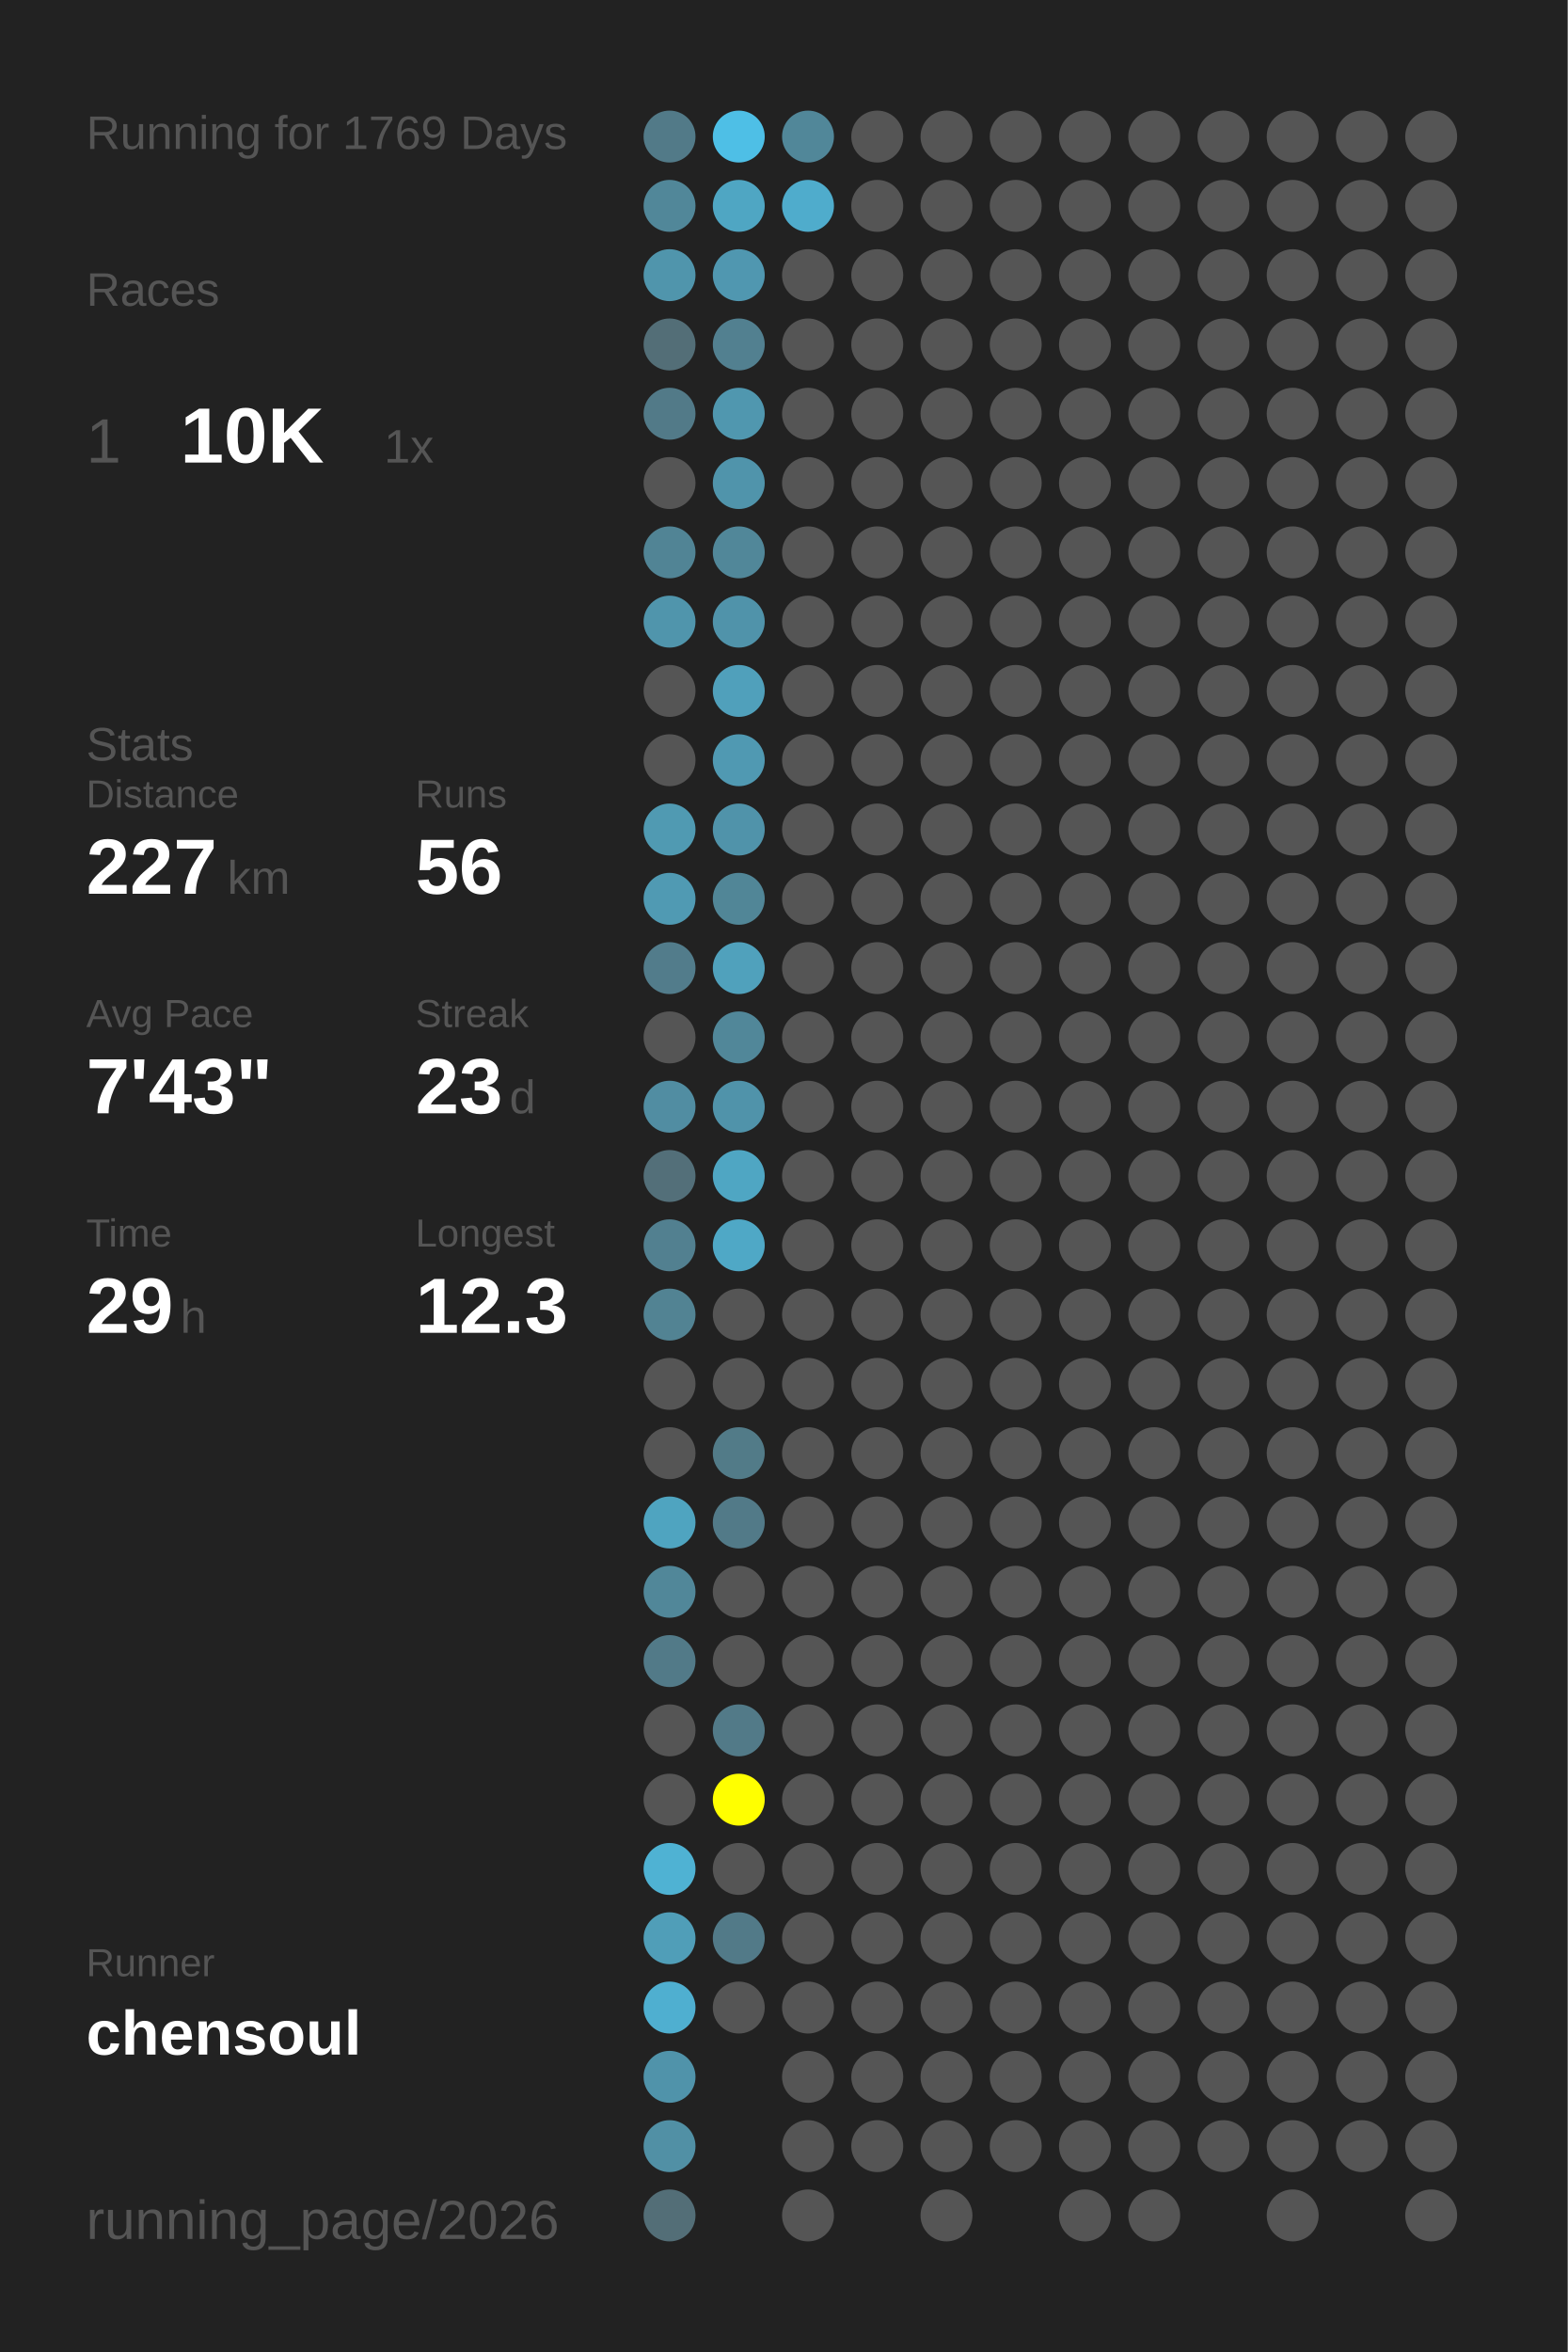
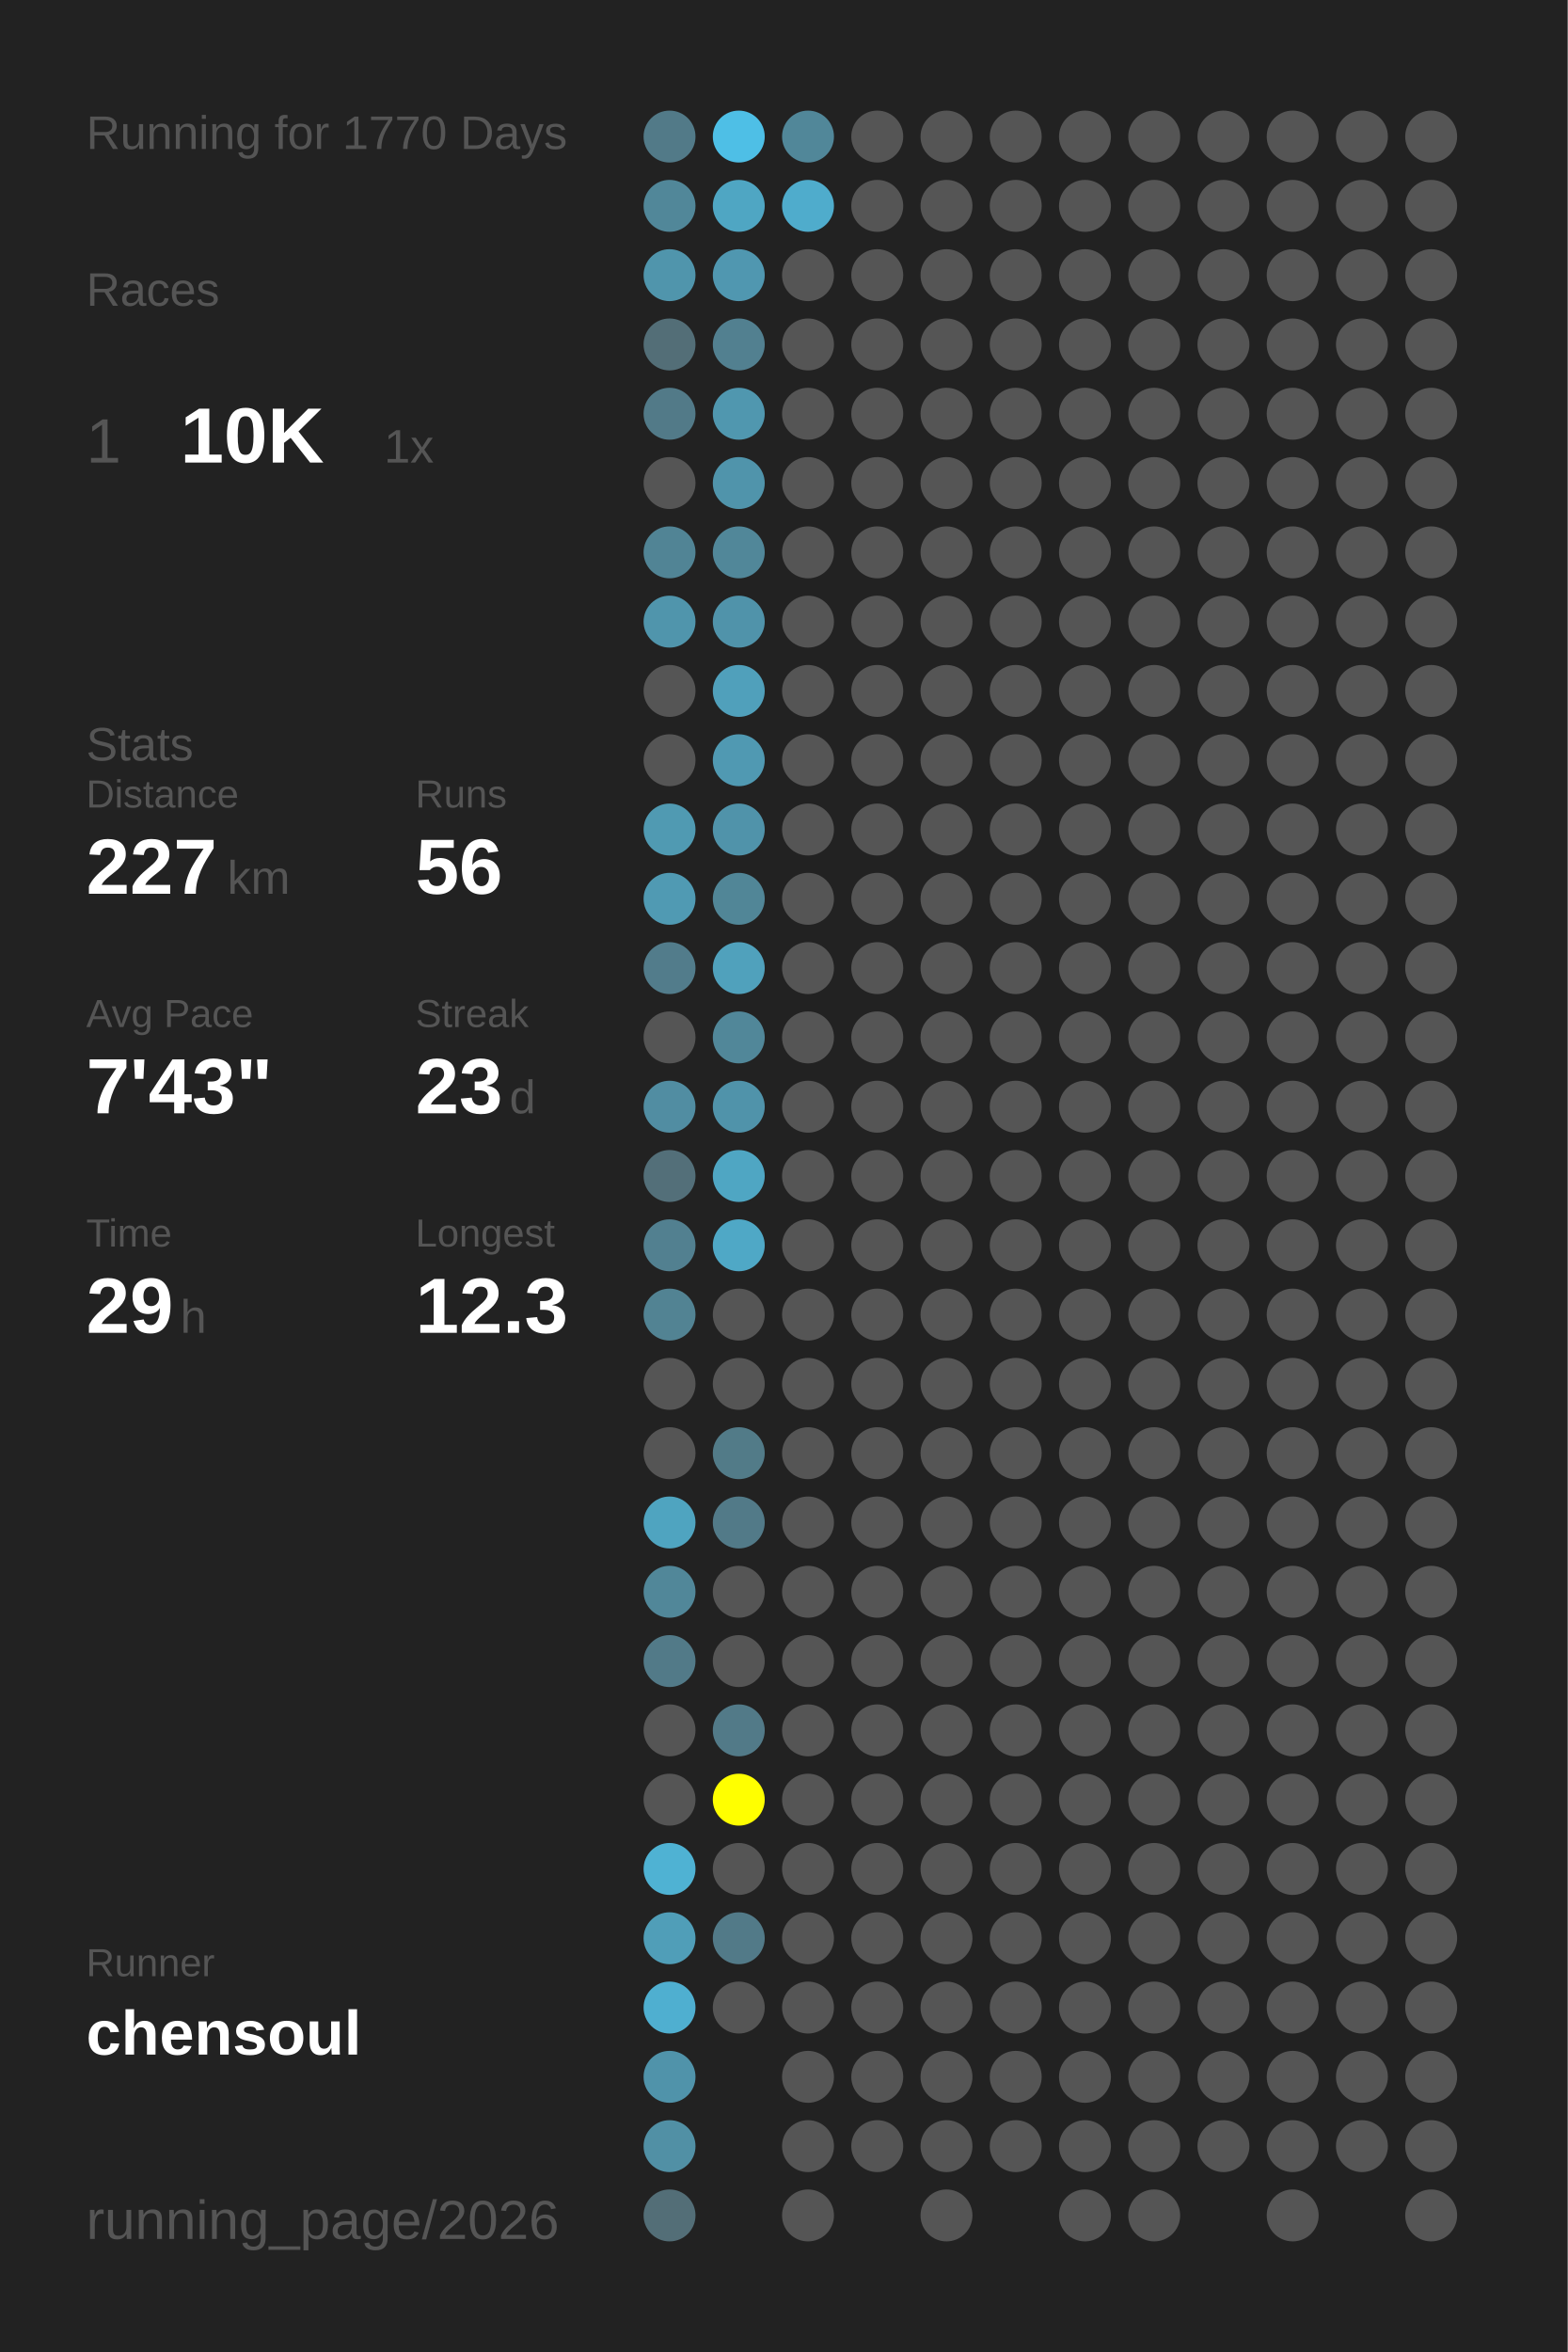
<svg xmlns="http://www.w3.org/2000/svg" baseProfile="full" height="300mm" version="1.1" viewBox="0,0,200,300" width="200mm">
  <defs />
  <rect fill="#222222" height="300" width="200" x="0" y="0" />
-   <text fill="#555555" style="font-size:6px; font-family:Arial;" x="11" y="19">Running for 1769 Days</text>
+   <text fill="#555555" style="font-size:6px; font-family:Arial;" x="11" y="19">Running for 1770 Days</text>
  <text fill="#555555" style="font-size:6px; font-family:Arial;" x="11" y="39">Races</text>
  <text fill="#555555" style="font-size:8px; font-family:Arial;" x="11" y="59">1</text>
  <text fill="#FFFFFF" style="font-size:10px; font-family:Arial; font-weight:bold;" x="23" y="59">10K</text>
  <text fill="#555555" style="font-size:6px; font-family:Arial;" x="49" y="59">1x</text>
  <text fill="#555555" style="font-size:6px; font-family:Arial;" x="11" y="97">Stats</text>
  <text fill="#555555" style="font-size:5px; font-family:Arial;" x="11" y="103">Distance</text>
  <text fill="#FFFFFF" style="font-size:10px; font-family:Arial; font-weight:bold;" x="11" y="114">227</text>
  <text fill="#555555" style="font-size:6px; font-family:Arial;" x="29" y="114">km</text>
  <text fill="#555555" style="font-size:5px; font-family:Arial;" x="53" y="103">Runs</text>
  <text fill="#FFFFFF" style="font-size:10px; font-family:Arial; font-weight:bold;" x="53" y="114">56</text>
  <text fill="#555555" style="font-size:5px; font-family:Arial;" x="11" y="131">Avg Pace</text>
  <text fill="#FFFFFF" style="font-size:10px; font-family:Arial; font-weight:bold;" x="11" y="142">7'43"</text>
  <text fill="#555555" style="font-size:5px; font-family:Arial;" x="53" y="131">Streak</text>
  <text fill="#FFFFFF" style="font-size:10px; font-family:Arial; font-weight:bold;" x="53" y="142">23</text>
  <text fill="#555555" style="font-size:6px; font-family:Arial;" x="65" y="142">d</text>
  <text fill="#555555" style="font-size:5px; font-family:Arial;" x="11" y="159">Time</text>
  <text fill="#FFFFFF" style="font-size:10px; font-family:Arial; font-weight:bold;" x="11" y="170">29</text>
  <text fill="#555555" style="font-size:6px; font-family:Arial;" x="23" y="170">h</text>
  <text fill="#555555" style="font-size:5px; font-family:Arial;" x="53" y="159">Longest</text>
  <text fill="#FFFFFF" style="font-size:10px; font-family:Arial; font-weight:bold;" x="53" y="170">12.3</text>
  <text fill="#555555" style="font-size:5px; font-family:Arial;" x="11" y="252.065">Runner</text>
  <text fill="#FFFFFF" style="font-size:8px; font-family:Arial; font-weight:bold;" x="11" y="262.065">chensoul</text>
  <text fill="#555555" style="font-size:7px; font-family:Arial;" x="11" y="285.581">running_page/2026</text>
  <circle cx="85.417" cy="17.419" fill="#527a88" r="3.312" />
  <circle cx="85.417" cy="26.258" fill="#518799" r="3.312" />
  <circle cx="85.417" cy="35.097" fill="#5095ac" r="3.312" />
  <circle cx="85.417" cy="43.935" fill="#536e77" r="3.312" />
  <circle cx="85.417" cy="52.774" fill="#527a88" r="3.312" />
  <circle cx="85.417" cy="61.613" fill="#555555" r="3.312" />
  <circle cx="85.417" cy="70.452" fill="#518495" r="3.312" />
  <circle cx="85.417" cy="79.29" fill="#5095ac" r="3.312" />
  <circle cx="85.417" cy="88.129" fill="#555555" r="3.312" />
  <circle cx="85.417" cy="96.968" fill="#555555" r="3.312" />
  <circle cx="85.417" cy="105.806" fill="#509ab2" r="3.312" />
  <circle cx="85.417" cy="114.645" fill="#509ab3" r="3.312" />
  <circle cx="85.417" cy="123.484" fill="#527c8b" r="3.312" />
  <circle cx="85.417" cy="132.323" fill="#555555" r="3.312" />
  <circle cx="85.417" cy="141.161" fill="#518da2" r="3.312" />
  <circle cx="85.417" cy="150" fill="#536f79" r="3.312" />
  <circle cx="85.417" cy="158.839" fill="#528090" r="3.312" />
  <circle cx="85.417" cy="167.677" fill="#528393" r="3.312" />
  <circle cx="85.417" cy="176.516" fill="#555555" r="3.312" />
  <circle cx="85.417" cy="185.355" fill="#555555" r="3.312" />
  <circle cx="85.417" cy="194.194" fill="#4fa4c0" r="3.312" />
  <circle cx="85.417" cy="203.032" fill="#518799" r="3.312" />
  <circle cx="85.417" cy="211.871" fill="#527a88" r="3.312" />
  <circle cx="85.417" cy="220.71" fill="#555555" r="3.312" />
  <circle cx="85.417" cy="229.548" fill="#555555" r="3.312" />
  <circle cx="85.417" cy="238.387" fill="#4fb2d3" r="3.312" />
  <circle cx="85.417" cy="247.226" fill="#509eb8" r="3.312" />
  <circle cx="85.417" cy="256.065" fill="#4fafd0" r="3.312" />
  <circle cx="85.417" cy="264.903" fill="#5093aa" r="3.312" />
  <circle cx="85.417" cy="273.742" fill="#5190a5" r="3.312" />
  <circle cx="85.417" cy="282.581" fill="#536e77" r="3.312" />
  <circle cx="94.25" cy="17.419" fill="#4ebfe6" r="3.312" />
  <circle cx="94.25" cy="26.258" fill="#4fa6c3" r="3.312" />
  <circle cx="94.25" cy="35.097" fill="#5097b0" r="3.312" />
  <circle cx="94.25" cy="43.935" fill="#528090" r="3.312" />
  <circle cx="94.25" cy="52.774" fill="#5097af" r="3.312" />
  <circle cx="94.25" cy="61.613" fill="#5094ab" r="3.312" />
  <circle cx="94.25" cy="70.452" fill="#518799" r="3.312" />
  <circle cx="94.25" cy="79.29" fill="#5093aa" r="3.312" />
  <circle cx="94.25" cy="88.129" fill="#50a0bb" r="3.312" />
  <circle cx="94.25" cy="96.968" fill="#5099b2" r="3.312" />
  <circle cx="94.25" cy="105.806" fill="#5093aa" r="3.312" />
  <circle cx="94.25" cy="114.645" fill="#518697" r="3.312" />
  <circle cx="94.25" cy="123.484" fill="#50a1bc" r="3.312" />
  <circle cx="94.25" cy="132.323" fill="#518799" r="3.312" />
  <circle cx="94.25" cy="141.161" fill="#5093aa" r="3.312" />
  <circle cx="94.25" cy="150" fill="#4fa6c3" r="3.312" />
  <circle cx="94.25" cy="158.839" fill="#4fa8c6" r="3.312" />
  <circle cx="94.25" cy="167.677" fill="#555555" r="3.312" />
  <circle cx="94.25" cy="176.516" fill="#555555" r="3.312" />
  <circle cx="94.25" cy="185.355" fill="#527b88" r="3.312" />
  <circle cx="94.25" cy="194.194" fill="#527a88" r="3.312" />
  <circle cx="94.25" cy="203.032" fill="#555555" r="3.312" />
  <circle cx="94.25" cy="211.871" fill="#555555" r="3.312" />
  <circle cx="94.25" cy="220.71" fill="#527a88" r="3.312" />
  <circle cx="94.25" cy="229.548" fill="#FFFF00" r="3.312" />
  <circle cx="94.25" cy="238.387" fill="#555555" r="3.312" />
  <circle cx="94.25" cy="247.226" fill="#527a88" r="3.312" />
  <circle cx="94.25" cy="256.065" fill="#555555" r="3.312" />
  <circle cx="103.083" cy="17.419" fill="#518799" r="3.312" />
  <circle cx="103.083" cy="26.258" fill="#4faccc" r="3.312" />
  <circle cx="103.083" cy="35.097" fill="#555555" r="3.312" />
  <circle cx="103.083" cy="43.935" fill="#555555" r="3.312" />
  <circle cx="103.083" cy="52.774" fill="#555555" r="3.312" />
  <circle cx="103.083" cy="61.613" fill="#555555" r="3.312" />
  <circle cx="103.083" cy="70.452" fill="#555555" r="3.312" />
  <circle cx="103.083" cy="79.29" fill="#555555" r="3.312" />
  <circle cx="103.083" cy="88.129" fill="#555555" r="3.312" />
  <circle cx="103.083" cy="96.968" fill="#555555" r="3.312" />
  <circle cx="103.083" cy="105.806" fill="#555555" r="3.312" />
  <circle cx="103.083" cy="114.645" fill="#555555" r="3.312" />
  <circle cx="103.083" cy="123.484" fill="#555555" r="3.312" />
  <circle cx="103.083" cy="132.323" fill="#555555" r="3.312" />
  <circle cx="103.083" cy="141.161" fill="#555555" r="3.312" />
  <circle cx="103.083" cy="150" fill="#555555" r="3.312" />
  <circle cx="103.083" cy="158.839" fill="#555555" r="3.312" />
  <circle cx="103.083" cy="167.677" fill="#555555" r="3.312" />
  <circle cx="103.083" cy="176.516" fill="#555555" r="3.312" />
  <circle cx="103.083" cy="185.355" fill="#555555" r="3.312" />
  <circle cx="103.083" cy="194.194" fill="#555555" r="3.312" />
  <circle cx="103.083" cy="203.032" fill="#555555" r="3.312" />
  <circle cx="103.083" cy="211.871" fill="#555555" r="3.312" />
  <circle cx="103.083" cy="220.71" fill="#555555" r="3.312" />
  <circle cx="103.083" cy="229.548" fill="#555555" r="3.312" />
  <circle cx="103.083" cy="238.387" fill="#555555" r="3.312" />
  <circle cx="103.083" cy="247.226" fill="#555555" r="3.312" />
  <circle cx="103.083" cy="256.065" fill="#555555" r="3.312" />
  <circle cx="103.083" cy="264.903" fill="#555555" r="3.312" />
  <circle cx="103.083" cy="273.742" fill="#555555" r="3.312" />
  <circle cx="103.083" cy="282.581" fill="#555555" r="3.312" />
  <circle cx="111.917" cy="17.419" fill="#555555" r="3.312" />
  <circle cx="111.917" cy="26.258" fill="#555555" r="3.312" />
  <circle cx="111.917" cy="35.097" fill="#555555" r="3.312" />
  <circle cx="111.917" cy="43.935" fill="#555555" r="3.312" />
  <circle cx="111.917" cy="52.774" fill="#555555" r="3.312" />
  <circle cx="111.917" cy="61.613" fill="#555555" r="3.312" />
  <circle cx="111.917" cy="70.452" fill="#555555" r="3.312" />
  <circle cx="111.917" cy="79.29" fill="#555555" r="3.312" />
  <circle cx="111.917" cy="88.129" fill="#555555" r="3.312" />
  <circle cx="111.917" cy="96.968" fill="#555555" r="3.312" />
  <circle cx="111.917" cy="105.806" fill="#555555" r="3.312" />
  <circle cx="111.917" cy="114.645" fill="#555555" r="3.312" />
  <circle cx="111.917" cy="123.484" fill="#555555" r="3.312" />
  <circle cx="111.917" cy="132.323" fill="#555555" r="3.312" />
  <circle cx="111.917" cy="141.161" fill="#555555" r="3.312" />
  <circle cx="111.917" cy="150" fill="#555555" r="3.312" />
  <circle cx="111.917" cy="158.839" fill="#555555" r="3.312" />
  <circle cx="111.917" cy="167.677" fill="#555555" r="3.312" />
  <circle cx="111.917" cy="176.516" fill="#555555" r="3.312" />
  <circle cx="111.917" cy="185.355" fill="#555555" r="3.312" />
  <circle cx="111.917" cy="194.194" fill="#555555" r="3.312" />
  <circle cx="111.917" cy="203.032" fill="#555555" r="3.312" />
  <circle cx="111.917" cy="211.871" fill="#555555" r="3.312" />
  <circle cx="111.917" cy="220.71" fill="#555555" r="3.312" />
  <circle cx="111.917" cy="229.548" fill="#555555" r="3.312" />
  <circle cx="111.917" cy="238.387" fill="#555555" r="3.312" />
  <circle cx="111.917" cy="247.226" fill="#555555" r="3.312" />
  <circle cx="111.917" cy="256.065" fill="#555555" r="3.312" />
  <circle cx="111.917" cy="264.903" fill="#555555" r="3.312" />
  <circle cx="111.917" cy="273.742" fill="#555555" r="3.312" />
  <circle cx="120.75" cy="17.419" fill="#555555" r="3.312" />
  <circle cx="120.75" cy="26.258" fill="#555555" r="3.312" />
  <circle cx="120.75" cy="35.097" fill="#555555" r="3.312" />
  <circle cx="120.75" cy="43.935" fill="#555555" r="3.312" />
  <circle cx="120.75" cy="52.774" fill="#555555" r="3.312" />
  <circle cx="120.75" cy="61.613" fill="#555555" r="3.312" />
  <circle cx="120.75" cy="70.452" fill="#555555" r="3.312" />
  <circle cx="120.75" cy="79.29" fill="#555555" r="3.312" />
  <circle cx="120.75" cy="88.129" fill="#555555" r="3.312" />
  <circle cx="120.75" cy="96.968" fill="#555555" r="3.312" />
  <circle cx="120.75" cy="105.806" fill="#555555" r="3.312" />
  <circle cx="120.75" cy="114.645" fill="#555555" r="3.312" />
  <circle cx="120.75" cy="123.484" fill="#555555" r="3.312" />
  <circle cx="120.75" cy="132.323" fill="#555555" r="3.312" />
  <circle cx="120.75" cy="141.161" fill="#555555" r="3.312" />
  <circle cx="120.75" cy="150" fill="#555555" r="3.312" />
  <circle cx="120.75" cy="158.839" fill="#555555" r="3.312" />
  <circle cx="120.75" cy="167.677" fill="#555555" r="3.312" />
  <circle cx="120.75" cy="176.516" fill="#555555" r="3.312" />
  <circle cx="120.75" cy="185.355" fill="#555555" r="3.312" />
  <circle cx="120.75" cy="194.194" fill="#555555" r="3.312" />
  <circle cx="120.75" cy="203.032" fill="#555555" r="3.312" />
  <circle cx="120.75" cy="211.871" fill="#555555" r="3.312" />
  <circle cx="120.75" cy="220.71" fill="#555555" r="3.312" />
  <circle cx="120.75" cy="229.548" fill="#555555" r="3.312" />
  <circle cx="120.75" cy="238.387" fill="#555555" r="3.312" />
  <circle cx="120.75" cy="247.226" fill="#555555" r="3.312" />
  <circle cx="120.75" cy="256.065" fill="#555555" r="3.312" />
  <circle cx="120.75" cy="264.903" fill="#555555" r="3.312" />
  <circle cx="120.75" cy="273.742" fill="#555555" r="3.312" />
  <circle cx="120.75" cy="282.581" fill="#555555" r="3.312" />
  <circle cx="129.583" cy="17.419" fill="#555555" r="3.312" />
  <circle cx="129.583" cy="26.258" fill="#555555" r="3.312" />
  <circle cx="129.583" cy="35.097" fill="#555555" r="3.312" />
  <circle cx="129.583" cy="43.935" fill="#555555" r="3.312" />
  <circle cx="129.583" cy="52.774" fill="#555555" r="3.312" />
  <circle cx="129.583" cy="61.613" fill="#555555" r="3.312" />
  <circle cx="129.583" cy="70.452" fill="#555555" r="3.312" />
  <circle cx="129.583" cy="79.29" fill="#555555" r="3.312" />
  <circle cx="129.583" cy="88.129" fill="#555555" r="3.312" />
  <circle cx="129.583" cy="96.968" fill="#555555" r="3.312" />
  <circle cx="129.583" cy="105.806" fill="#555555" r="3.312" />
  <circle cx="129.583" cy="114.645" fill="#555555" r="3.312" />
  <circle cx="129.583" cy="123.484" fill="#555555" r="3.312" />
  <circle cx="129.583" cy="132.323" fill="#555555" r="3.312" />
  <circle cx="129.583" cy="141.161" fill="#555555" r="3.312" />
  <circle cx="129.583" cy="150" fill="#555555" r="3.312" />
  <circle cx="129.583" cy="158.839" fill="#555555" r="3.312" />
  <circle cx="129.583" cy="167.677" fill="#555555" r="3.312" />
  <circle cx="129.583" cy="176.516" fill="#555555" r="3.312" />
  <circle cx="129.583" cy="185.355" fill="#555555" r="3.312" />
  <circle cx="129.583" cy="194.194" fill="#555555" r="3.312" />
  <circle cx="129.583" cy="203.032" fill="#555555" r="3.312" />
  <circle cx="129.583" cy="211.871" fill="#555555" r="3.312" />
  <circle cx="129.583" cy="220.71" fill="#555555" r="3.312" />
  <circle cx="129.583" cy="229.548" fill="#555555" r="3.312" />
  <circle cx="129.583" cy="238.387" fill="#555555" r="3.312" />
  <circle cx="129.583" cy="247.226" fill="#555555" r="3.312" />
  <circle cx="129.583" cy="256.065" fill="#555555" r="3.312" />
  <circle cx="129.583" cy="264.903" fill="#555555" r="3.312" />
  <circle cx="129.583" cy="273.742" fill="#555555" r="3.312" />
  <circle cx="138.417" cy="17.419" fill="#555555" r="3.312" />
  <circle cx="138.417" cy="26.258" fill="#555555" r="3.312" />
  <circle cx="138.417" cy="35.097" fill="#555555" r="3.312" />
  <circle cx="138.417" cy="43.935" fill="#555555" r="3.312" />
  <circle cx="138.417" cy="52.774" fill="#555555" r="3.312" />
  <circle cx="138.417" cy="61.613" fill="#555555" r="3.312" />
  <circle cx="138.417" cy="70.452" fill="#555555" r="3.312" />
  <circle cx="138.417" cy="79.29" fill="#555555" r="3.312" />
  <circle cx="138.417" cy="88.129" fill="#555555" r="3.312" />
  <circle cx="138.417" cy="96.968" fill="#555555" r="3.312" />
  <circle cx="138.417" cy="105.806" fill="#555555" r="3.312" />
  <circle cx="138.417" cy="114.645" fill="#555555" r="3.312" />
  <circle cx="138.417" cy="123.484" fill="#555555" r="3.312" />
  <circle cx="138.417" cy="132.323" fill="#555555" r="3.312" />
  <circle cx="138.417" cy="141.161" fill="#555555" r="3.312" />
  <circle cx="138.417" cy="150" fill="#555555" r="3.312" />
  <circle cx="138.417" cy="158.839" fill="#555555" r="3.312" />
  <circle cx="138.417" cy="167.677" fill="#555555" r="3.312" />
  <circle cx="138.417" cy="176.516" fill="#555555" r="3.312" />
  <circle cx="138.417" cy="185.355" fill="#555555" r="3.312" />
  <circle cx="138.417" cy="194.194" fill="#555555" r="3.312" />
  <circle cx="138.417" cy="203.032" fill="#555555" r="3.312" />
  <circle cx="138.417" cy="211.871" fill="#555555" r="3.312" />
  <circle cx="138.417" cy="220.71" fill="#555555" r="3.312" />
  <circle cx="138.417" cy="229.548" fill="#555555" r="3.312" />
  <circle cx="138.417" cy="238.387" fill="#555555" r="3.312" />
  <circle cx="138.417" cy="247.226" fill="#555555" r="3.312" />
  <circle cx="138.417" cy="256.065" fill="#555555" r="3.312" />
  <circle cx="138.417" cy="264.903" fill="#555555" r="3.312" />
  <circle cx="138.417" cy="273.742" fill="#555555" r="3.312" />
  <circle cx="138.417" cy="282.581" fill="#555555" r="3.312" />
  <circle cx="147.25" cy="17.419" fill="#555555" r="3.312" />
  <circle cx="147.25" cy="26.258" fill="#555555" r="3.312" />
  <circle cx="147.25" cy="35.097" fill="#555555" r="3.312" />
  <circle cx="147.25" cy="43.935" fill="#555555" r="3.312" />
  <circle cx="147.25" cy="52.774" fill="#555555" r="3.312" />
  <circle cx="147.25" cy="61.613" fill="#555555" r="3.312" />
  <circle cx="147.25" cy="70.452" fill="#555555" r="3.312" />
  <circle cx="147.25" cy="79.29" fill="#555555" r="3.312" />
  <circle cx="147.25" cy="88.129" fill="#555555" r="3.312" />
  <circle cx="147.25" cy="96.968" fill="#555555" r="3.312" />
  <circle cx="147.25" cy="105.806" fill="#555555" r="3.312" />
  <circle cx="147.25" cy="114.645" fill="#555555" r="3.312" />
  <circle cx="147.25" cy="123.484" fill="#555555" r="3.312" />
  <circle cx="147.25" cy="132.323" fill="#555555" r="3.312" />
  <circle cx="147.25" cy="141.161" fill="#555555" r="3.312" />
  <circle cx="147.25" cy="150" fill="#555555" r="3.312" />
  <circle cx="147.25" cy="158.839" fill="#555555" r="3.312" />
  <circle cx="147.25" cy="167.677" fill="#555555" r="3.312" />
  <circle cx="147.25" cy="176.516" fill="#555555" r="3.312" />
  <circle cx="147.25" cy="185.355" fill="#555555" r="3.312" />
  <circle cx="147.25" cy="194.194" fill="#555555" r="3.312" />
  <circle cx="147.25" cy="203.032" fill="#555555" r="3.312" />
  <circle cx="147.25" cy="211.871" fill="#555555" r="3.312" />
  <circle cx="147.25" cy="220.71" fill="#555555" r="3.312" />
  <circle cx="147.25" cy="229.548" fill="#555555" r="3.312" />
  <circle cx="147.25" cy="238.387" fill="#555555" r="3.312" />
  <circle cx="147.25" cy="247.226" fill="#555555" r="3.312" />
  <circle cx="147.25" cy="256.065" fill="#555555" r="3.312" />
  <circle cx="147.25" cy="264.903" fill="#555555" r="3.312" />
  <circle cx="147.25" cy="273.742" fill="#555555" r="3.312" />
  <circle cx="147.25" cy="282.581" fill="#555555" r="3.312" />
  <circle cx="156.083" cy="17.419" fill="#555555" r="3.312" />
  <circle cx="156.083" cy="26.258" fill="#555555" r="3.312" />
  <circle cx="156.083" cy="35.097" fill="#555555" r="3.312" />
  <circle cx="156.083" cy="43.935" fill="#555555" r="3.312" />
  <circle cx="156.083" cy="52.774" fill="#555555" r="3.312" />
  <circle cx="156.083" cy="61.613" fill="#555555" r="3.312" />
  <circle cx="156.083" cy="70.452" fill="#555555" r="3.312" />
  <circle cx="156.083" cy="79.29" fill="#555555" r="3.312" />
  <circle cx="156.083" cy="88.129" fill="#555555" r="3.312" />
  <circle cx="156.083" cy="96.968" fill="#555555" r="3.312" />
  <circle cx="156.083" cy="105.806" fill="#555555" r="3.312" />
  <circle cx="156.083" cy="114.645" fill="#555555" r="3.312" />
  <circle cx="156.083" cy="123.484" fill="#555555" r="3.312" />
  <circle cx="156.083" cy="132.323" fill="#555555" r="3.312" />
  <circle cx="156.083" cy="141.161" fill="#555555" r="3.312" />
  <circle cx="156.083" cy="150" fill="#555555" r="3.312" />
  <circle cx="156.083" cy="158.839" fill="#555555" r="3.312" />
  <circle cx="156.083" cy="167.677" fill="#555555" r="3.312" />
  <circle cx="156.083" cy="176.516" fill="#555555" r="3.312" />
  <circle cx="156.083" cy="185.355" fill="#555555" r="3.312" />
  <circle cx="156.083" cy="194.194" fill="#555555" r="3.312" />
  <circle cx="156.083" cy="203.032" fill="#555555" r="3.312" />
  <circle cx="156.083" cy="211.871" fill="#555555" r="3.312" />
  <circle cx="156.083" cy="220.71" fill="#555555" r="3.312" />
  <circle cx="156.083" cy="229.548" fill="#555555" r="3.312" />
  <circle cx="156.083" cy="238.387" fill="#555555" r="3.312" />
  <circle cx="156.083" cy="247.226" fill="#555555" r="3.312" />
  <circle cx="156.083" cy="256.065" fill="#555555" r="3.312" />
  <circle cx="156.083" cy="264.903" fill="#555555" r="3.312" />
  <circle cx="156.083" cy="273.742" fill="#555555" r="3.312" />
  <circle cx="164.917" cy="17.419" fill="#555555" r="3.312" />
  <circle cx="164.917" cy="26.258" fill="#555555" r="3.312" />
  <circle cx="164.917" cy="35.097" fill="#555555" r="3.312" />
  <circle cx="164.917" cy="43.935" fill="#555555" r="3.312" />
  <circle cx="164.917" cy="52.774" fill="#555555" r="3.312" />
  <circle cx="164.917" cy="61.613" fill="#555555" r="3.312" />
  <circle cx="164.917" cy="70.452" fill="#555555" r="3.312" />
  <circle cx="164.917" cy="79.29" fill="#555555" r="3.312" />
  <circle cx="164.917" cy="88.129" fill="#555555" r="3.312" />
  <circle cx="164.917" cy="96.968" fill="#555555" r="3.312" />
  <circle cx="164.917" cy="105.806" fill="#555555" r="3.312" />
  <circle cx="164.917" cy="114.645" fill="#555555" r="3.312" />
  <circle cx="164.917" cy="123.484" fill="#555555" r="3.312" />
  <circle cx="164.917" cy="132.323" fill="#555555" r="3.312" />
  <circle cx="164.917" cy="141.161" fill="#555555" r="3.312" />
  <circle cx="164.917" cy="150" fill="#555555" r="3.312" />
  <circle cx="164.917" cy="158.839" fill="#555555" r="3.312" />
  <circle cx="164.917" cy="167.677" fill="#555555" r="3.312" />
  <circle cx="164.917" cy="176.516" fill="#555555" r="3.312" />
  <circle cx="164.917" cy="185.355" fill="#555555" r="3.312" />
  <circle cx="164.917" cy="194.194" fill="#555555" r="3.312" />
  <circle cx="164.917" cy="203.032" fill="#555555" r="3.312" />
  <circle cx="164.917" cy="211.871" fill="#555555" r="3.312" />
  <circle cx="164.917" cy="220.71" fill="#555555" r="3.312" />
  <circle cx="164.917" cy="229.548" fill="#555555" r="3.312" />
  <circle cx="164.917" cy="238.387" fill="#555555" r="3.312" />
  <circle cx="164.917" cy="247.226" fill="#555555" r="3.312" />
  <circle cx="164.917" cy="256.065" fill="#555555" r="3.312" />
  <circle cx="164.917" cy="264.903" fill="#555555" r="3.312" />
  <circle cx="164.917" cy="273.742" fill="#555555" r="3.312" />
  <circle cx="164.917" cy="282.581" fill="#555555" r="3.312" />
  <circle cx="173.75" cy="17.419" fill="#555555" r="3.312" />
  <circle cx="173.75" cy="26.258" fill="#555555" r="3.312" />
  <circle cx="173.75" cy="35.097" fill="#555555" r="3.312" />
  <circle cx="173.75" cy="43.935" fill="#555555" r="3.312" />
  <circle cx="173.75" cy="52.774" fill="#555555" r="3.312" />
  <circle cx="173.75" cy="61.613" fill="#555555" r="3.312" />
  <circle cx="173.75" cy="70.452" fill="#555555" r="3.312" />
  <circle cx="173.75" cy="79.29" fill="#555555" r="3.312" />
  <circle cx="173.75" cy="88.129" fill="#555555" r="3.312" />
  <circle cx="173.75" cy="96.968" fill="#555555" r="3.312" />
  <circle cx="173.75" cy="105.806" fill="#555555" r="3.312" />
  <circle cx="173.75" cy="114.645" fill="#555555" r="3.312" />
  <circle cx="173.75" cy="123.484" fill="#555555" r="3.312" />
  <circle cx="173.75" cy="132.323" fill="#555555" r="3.312" />
  <circle cx="173.75" cy="141.161" fill="#555555" r="3.312" />
  <circle cx="173.75" cy="150" fill="#555555" r="3.312" />
  <circle cx="173.75" cy="158.839" fill="#555555" r="3.312" />
  <circle cx="173.75" cy="167.677" fill="#555555" r="3.312" />
  <circle cx="173.75" cy="176.516" fill="#555555" r="3.312" />
  <circle cx="173.75" cy="185.355" fill="#555555" r="3.312" />
  <circle cx="173.75" cy="194.194" fill="#555555" r="3.312" />
  <circle cx="173.75" cy="203.032" fill="#555555" r="3.312" />
  <circle cx="173.75" cy="211.871" fill="#555555" r="3.312" />
  <circle cx="173.75" cy="220.71" fill="#555555" r="3.312" />
  <circle cx="173.75" cy="229.548" fill="#555555" r="3.312" />
  <circle cx="173.75" cy="238.387" fill="#555555" r="3.312" />
  <circle cx="173.75" cy="247.226" fill="#555555" r="3.312" />
  <circle cx="173.75" cy="256.065" fill="#555555" r="3.312" />
  <circle cx="173.75" cy="264.903" fill="#555555" r="3.312" />
  <circle cx="173.75" cy="273.742" fill="#555555" r="3.312" />
  <circle cx="182.583" cy="17.419" fill="#555555" r="3.312" />
  <circle cx="182.583" cy="26.258" fill="#555555" r="3.312" />
  <circle cx="182.583" cy="35.097" fill="#555555" r="3.312" />
  <circle cx="182.583" cy="43.935" fill="#555555" r="3.312" />
  <circle cx="182.583" cy="52.774" fill="#555555" r="3.312" />
  <circle cx="182.583" cy="61.613" fill="#555555" r="3.312" />
  <circle cx="182.583" cy="70.452" fill="#555555" r="3.312" />
  <circle cx="182.583" cy="79.29" fill="#555555" r="3.312" />
  <circle cx="182.583" cy="88.129" fill="#555555" r="3.312" />
  <circle cx="182.583" cy="96.968" fill="#555555" r="3.312" />
  <circle cx="182.583" cy="105.806" fill="#555555" r="3.312" />
  <circle cx="182.583" cy="114.645" fill="#555555" r="3.312" />
  <circle cx="182.583" cy="123.484" fill="#555555" r="3.312" />
  <circle cx="182.583" cy="132.323" fill="#555555" r="3.312" />
  <circle cx="182.583" cy="141.161" fill="#555555" r="3.312" />
  <circle cx="182.583" cy="150" fill="#555555" r="3.312" />
  <circle cx="182.583" cy="158.839" fill="#555555" r="3.312" />
  <circle cx="182.583" cy="167.677" fill="#555555" r="3.312" />
  <circle cx="182.583" cy="176.516" fill="#555555" r="3.312" />
  <circle cx="182.583" cy="185.355" fill="#555555" r="3.312" />
  <circle cx="182.583" cy="194.194" fill="#555555" r="3.312" />
  <circle cx="182.583" cy="203.032" fill="#555555" r="3.312" />
  <circle cx="182.583" cy="211.871" fill="#555555" r="3.312" />
  <circle cx="182.583" cy="220.71" fill="#555555" r="3.312" />
  <circle cx="182.583" cy="229.548" fill="#555555" r="3.312" />
  <circle cx="182.583" cy="238.387" fill="#555555" r="3.312" />
  <circle cx="182.583" cy="247.226" fill="#555555" r="3.312" />
  <circle cx="182.583" cy="256.065" fill="#555555" r="3.312" />
  <circle cx="182.583" cy="264.903" fill="#555555" r="3.312" />
  <circle cx="182.583" cy="273.742" fill="#555555" r="3.312" />
  <circle cx="182.583" cy="282.581" fill="#555555" r="3.312" />
</svg>
